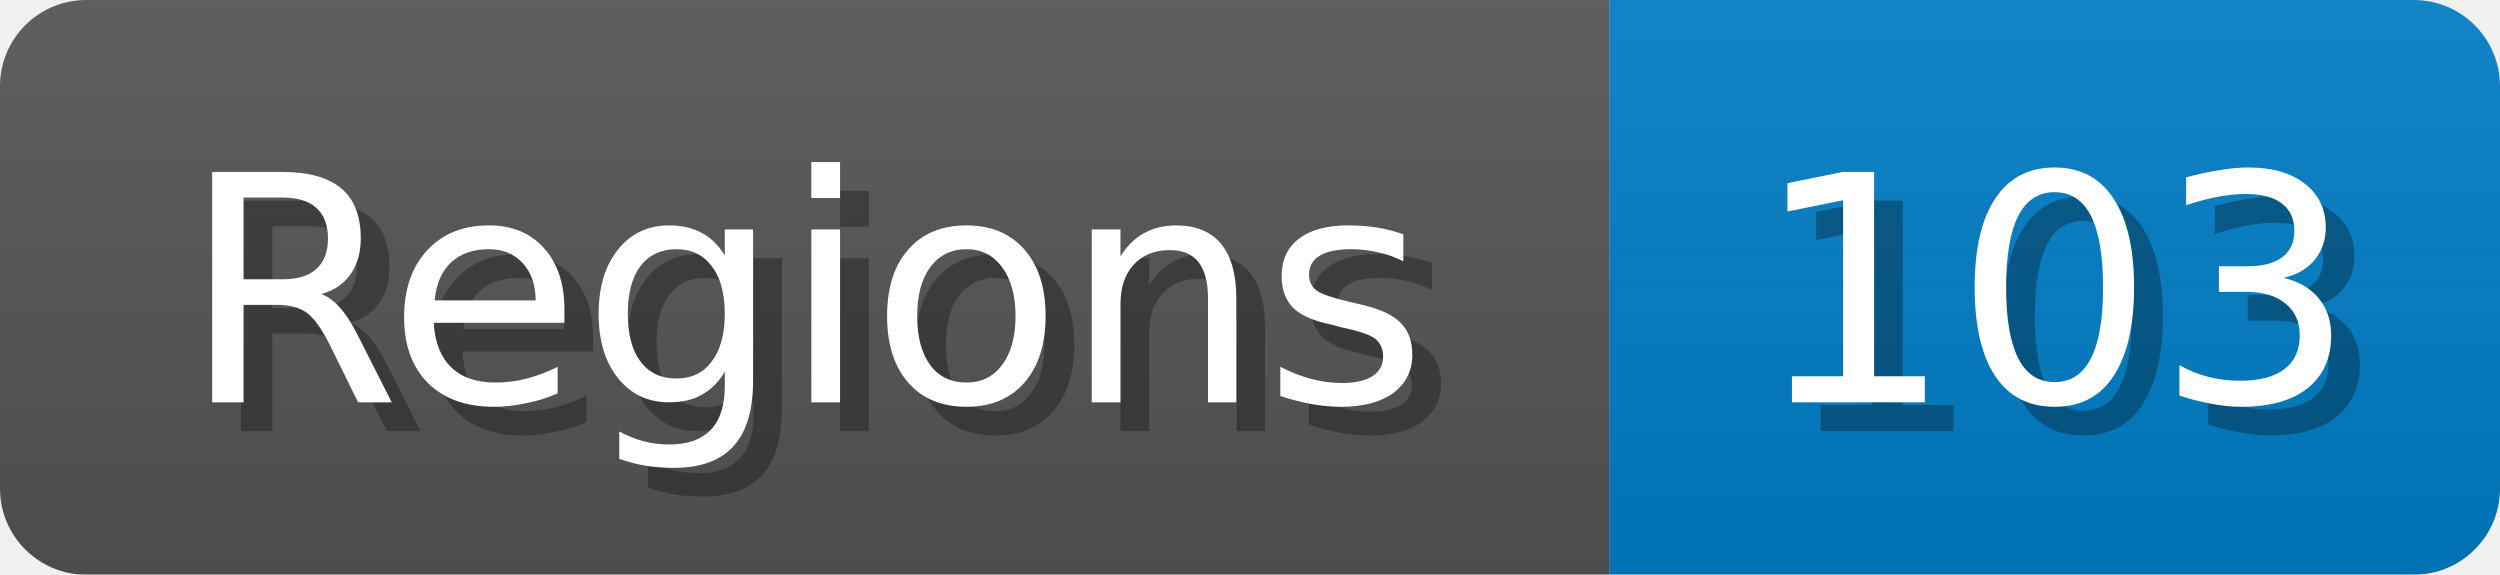
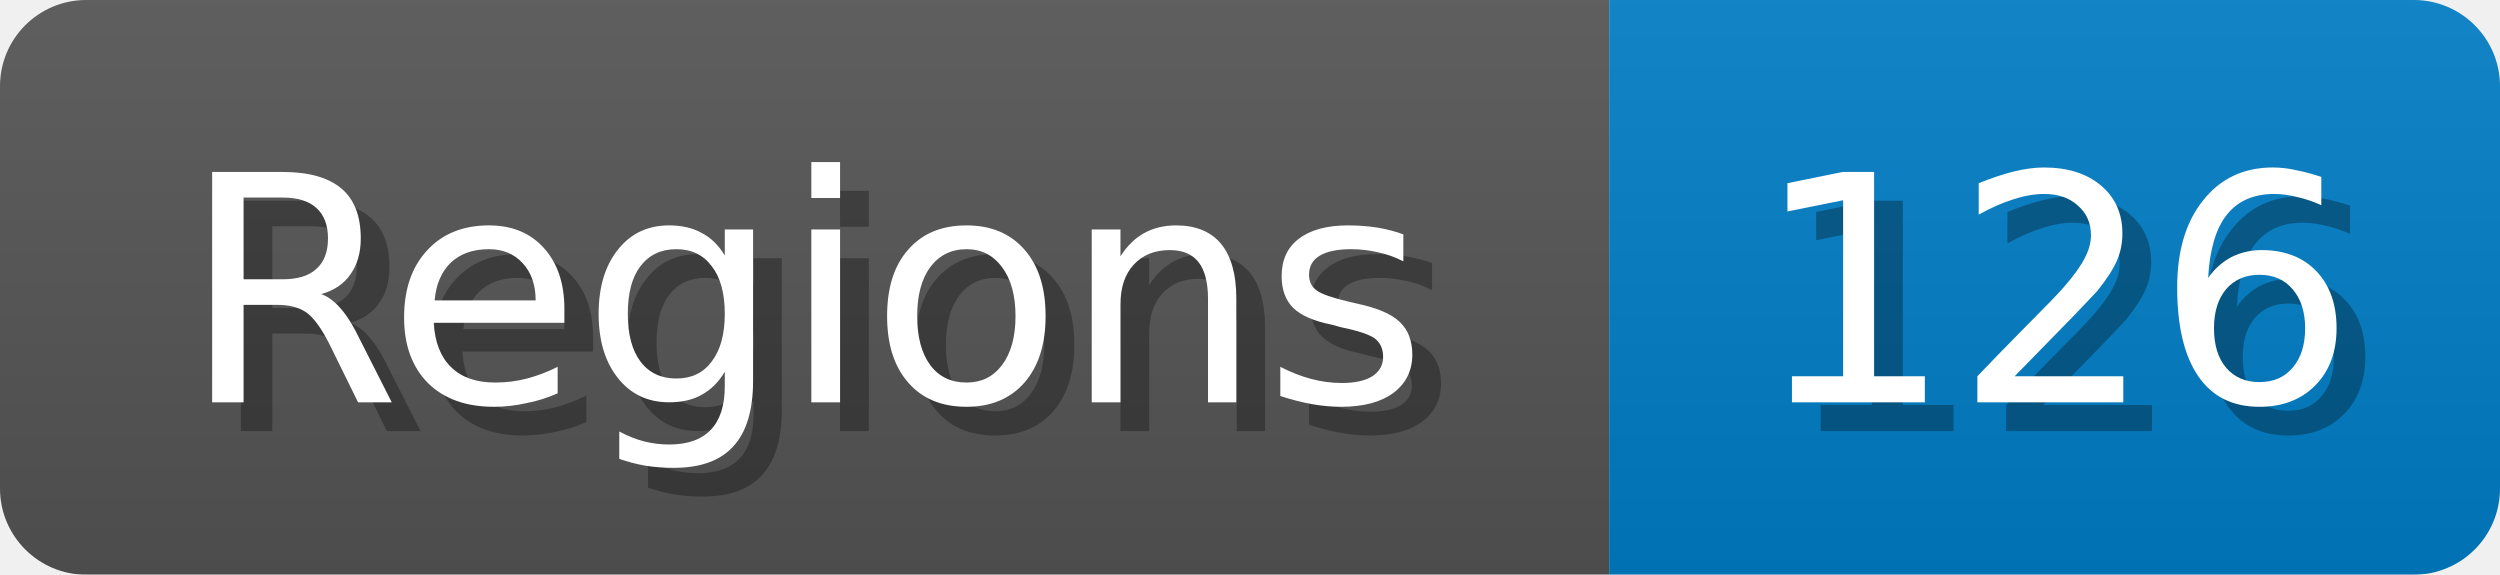
<svg xmlns="http://www.w3.org/2000/svg" width="87" height="20">
  <linearGradient id="b" x2="0" y2="100%">
    <stop offset="0" stop-color="#bbb" stop-opacity=".1" />
    <stop offset="1" stop-opacity=".1" />
  </linearGradient>
  <mask id="anybadge_1">
    <rect width="87" height="20" rx="3" fill="#fff" />
  </mask>
  <g mask="url(#anybadge_1)">
    <path fill="#555" d="M0 0h56v20H0z" />
    <path fill="#007ec6" d="M56 0h31v20H56z" />
    <path fill="url(#b)" d="M0 0h87v20H0z" />
  </g>
  <g fill="#fff" text-anchor="middle" font-family="DejaVu Sans,Verdana,Geneva,sans-serif" font-size="11">
    <text x="29.0" y="15" fill="#010101" fill-opacity=".3">Regions</text>
    <text x="28.0" y="14">Regions</text>
  </g>
  <g fill="#fff" text-anchor="middle" font-family="DejaVu Sans,Verdana,Geneva,sans-serif" font-size="11">
-     <text x="72.5" y="15" fill="#010101" fill-opacity=".3">103</text>
-     <text x="71.5" y="14">103</text>
+     <text x="72.5" y="15" fill="#010101" fill-opacity=".3">126</text>
+     <text x="71.5" y="14">126</text>
  </g>
</svg>
